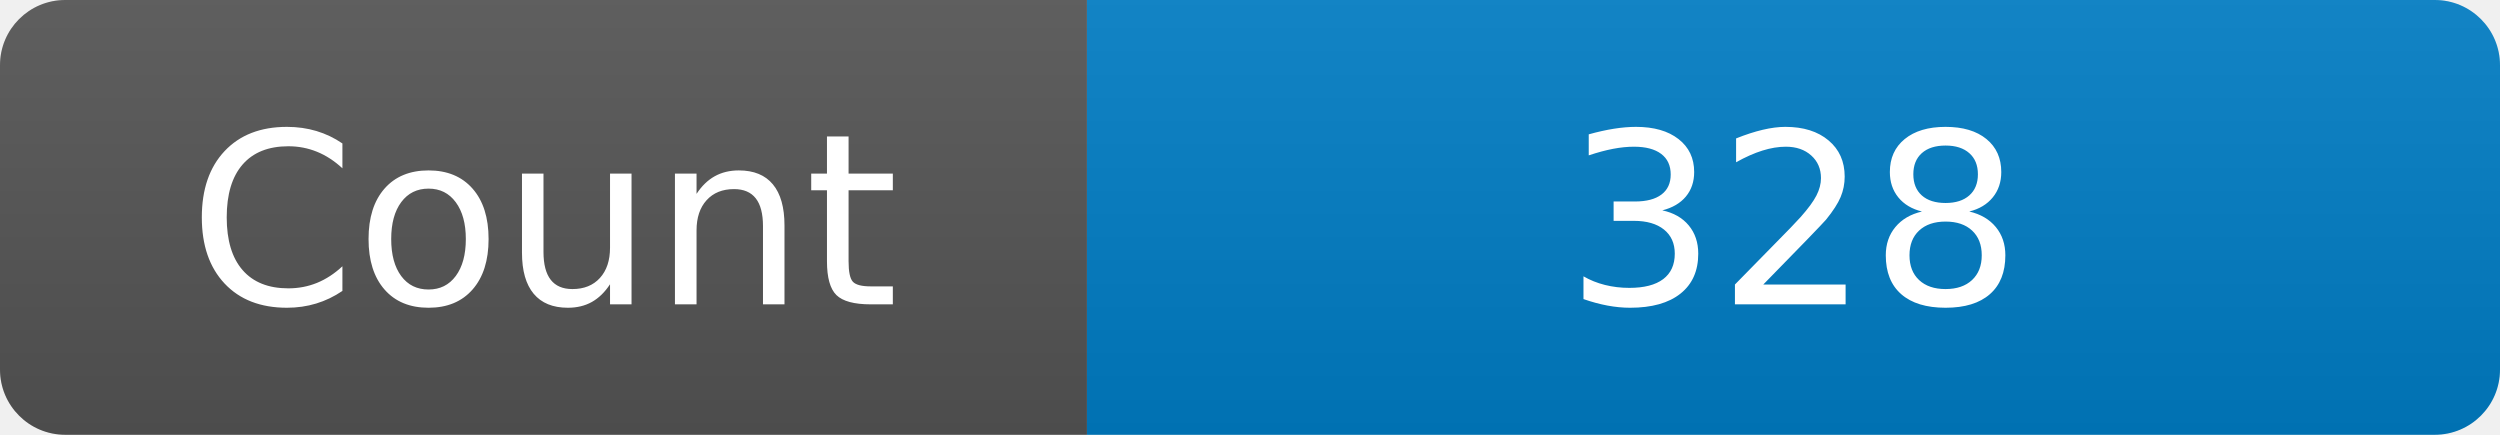
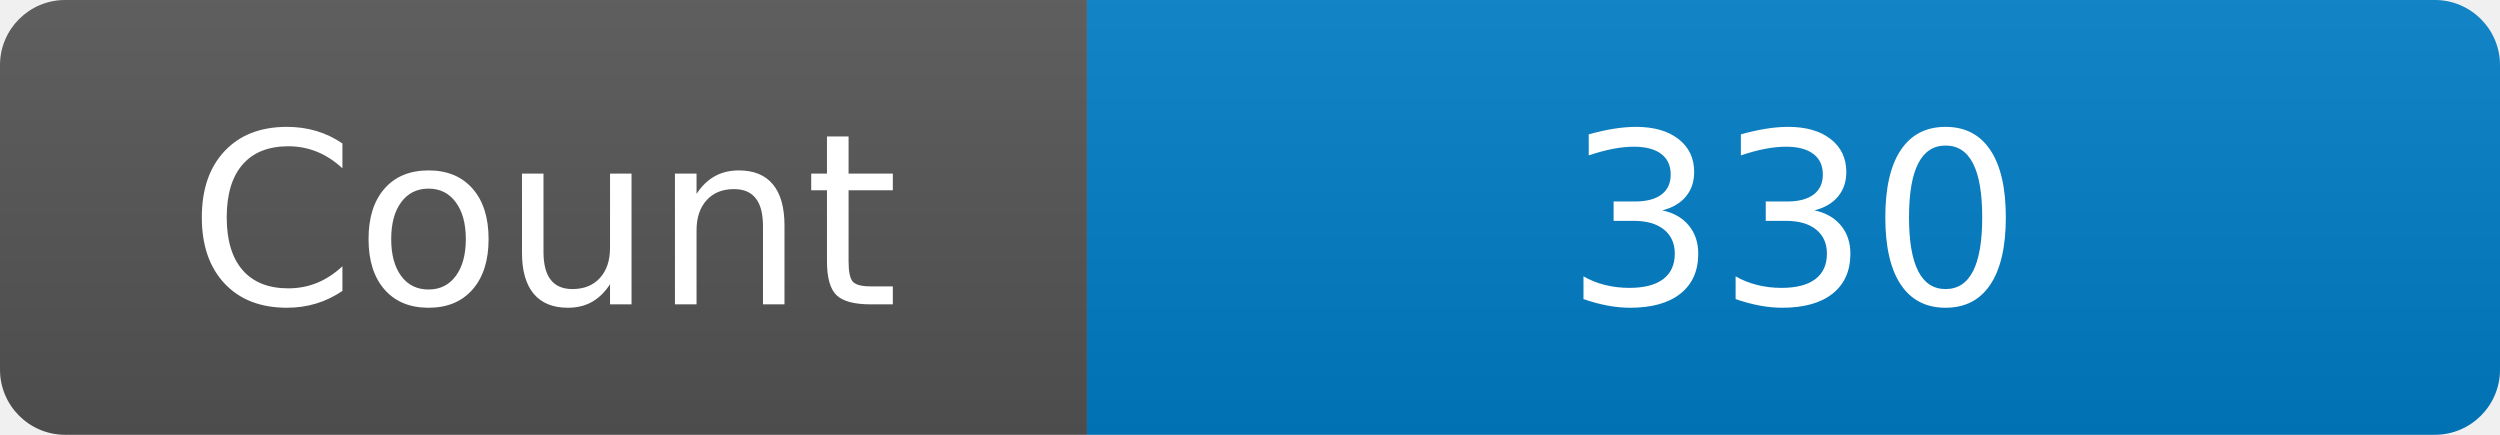
<svg xmlns="http://www.w3.org/2000/svg" width="115" height="20" role="img" aria-label="Maintained?: yes">
  <linearGradient id="s" x2="0" y2="100%">
    <stop offset="0" stop-color="#bbb" stop-opacity=".1" />
    <stop offset="1" stop-opacity=".1" />
  </linearGradient>
  <clipPath id="r">
    <rect width="115" height="20" rx="3" fill="#fff" />
  </clipPath>
  <g clip-path="url(#r)">
    <rect width="50" height="20" fill="#555" />
    <rect x="50" width="160" height="20" fill="#007ec6" />
    <rect width="115" height="20" fill="url(#s)" />
  </g>
  <g fill="#fff" text-anchor="middle" font-family="Verdana,Geneva,DejaVu Sans,sans-serif" font-size="110">
    <text x="250" y="140" transform="scale(.1)" fill="#fff">Count</text>
-     <text x="825" y="140" transform="scale(.1)" fill="#fff">328</text>
+     <text x="825" y="140" transform="scale(.1)" fill="#fff">330</text>
  </g>
</svg>
